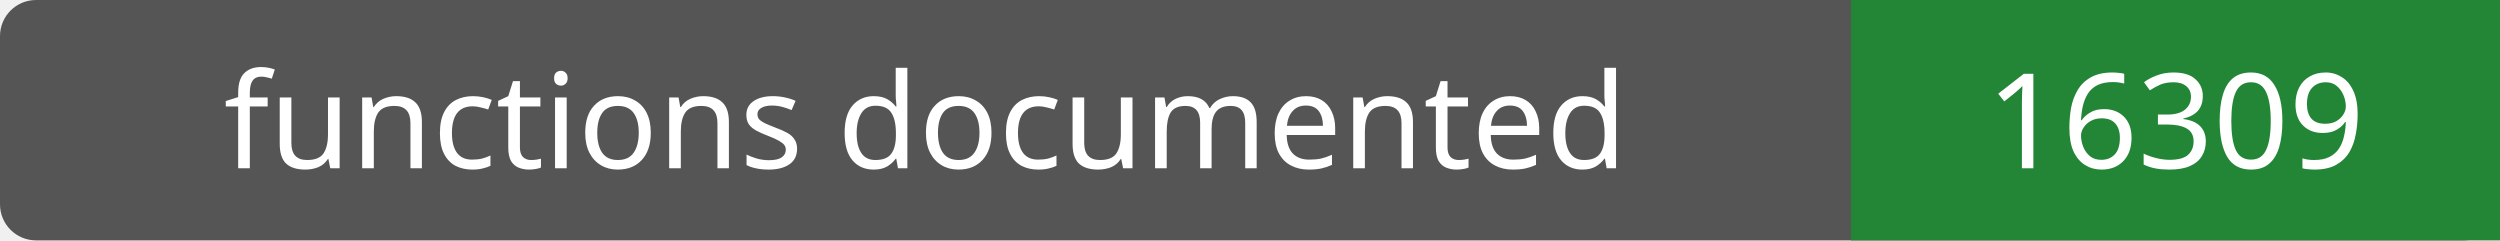
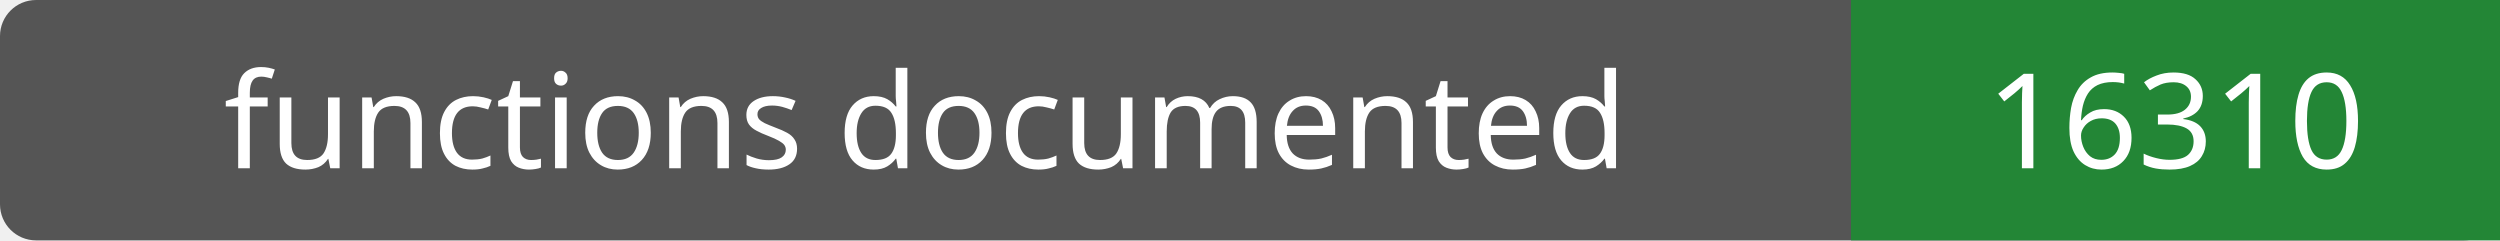
- <svg xmlns="http://www.w3.org/2000/svg" width="208" height="20" role="img" aria-label="functions documented: 16309">
+ <svg xmlns="http://www.w3.org/2000/svg" width="208" height="20" role="img" aria-label="functions documented: 16310">
  <rect width="208" height="20" rx="3" fill="#555" />
  <path fill="#238636" d="M154 0h54v20H154z" />
  <g fill="#fff" text-anchor="middle" font-family="Verdana,sans-serif" font-size="11">
    <text x="77.0" y="14">functions documented</text>
-     <text x="181.0" y="14">16309</text>
+     <text x="181.0" y="14">16310</text>
  </g>
</svg>
